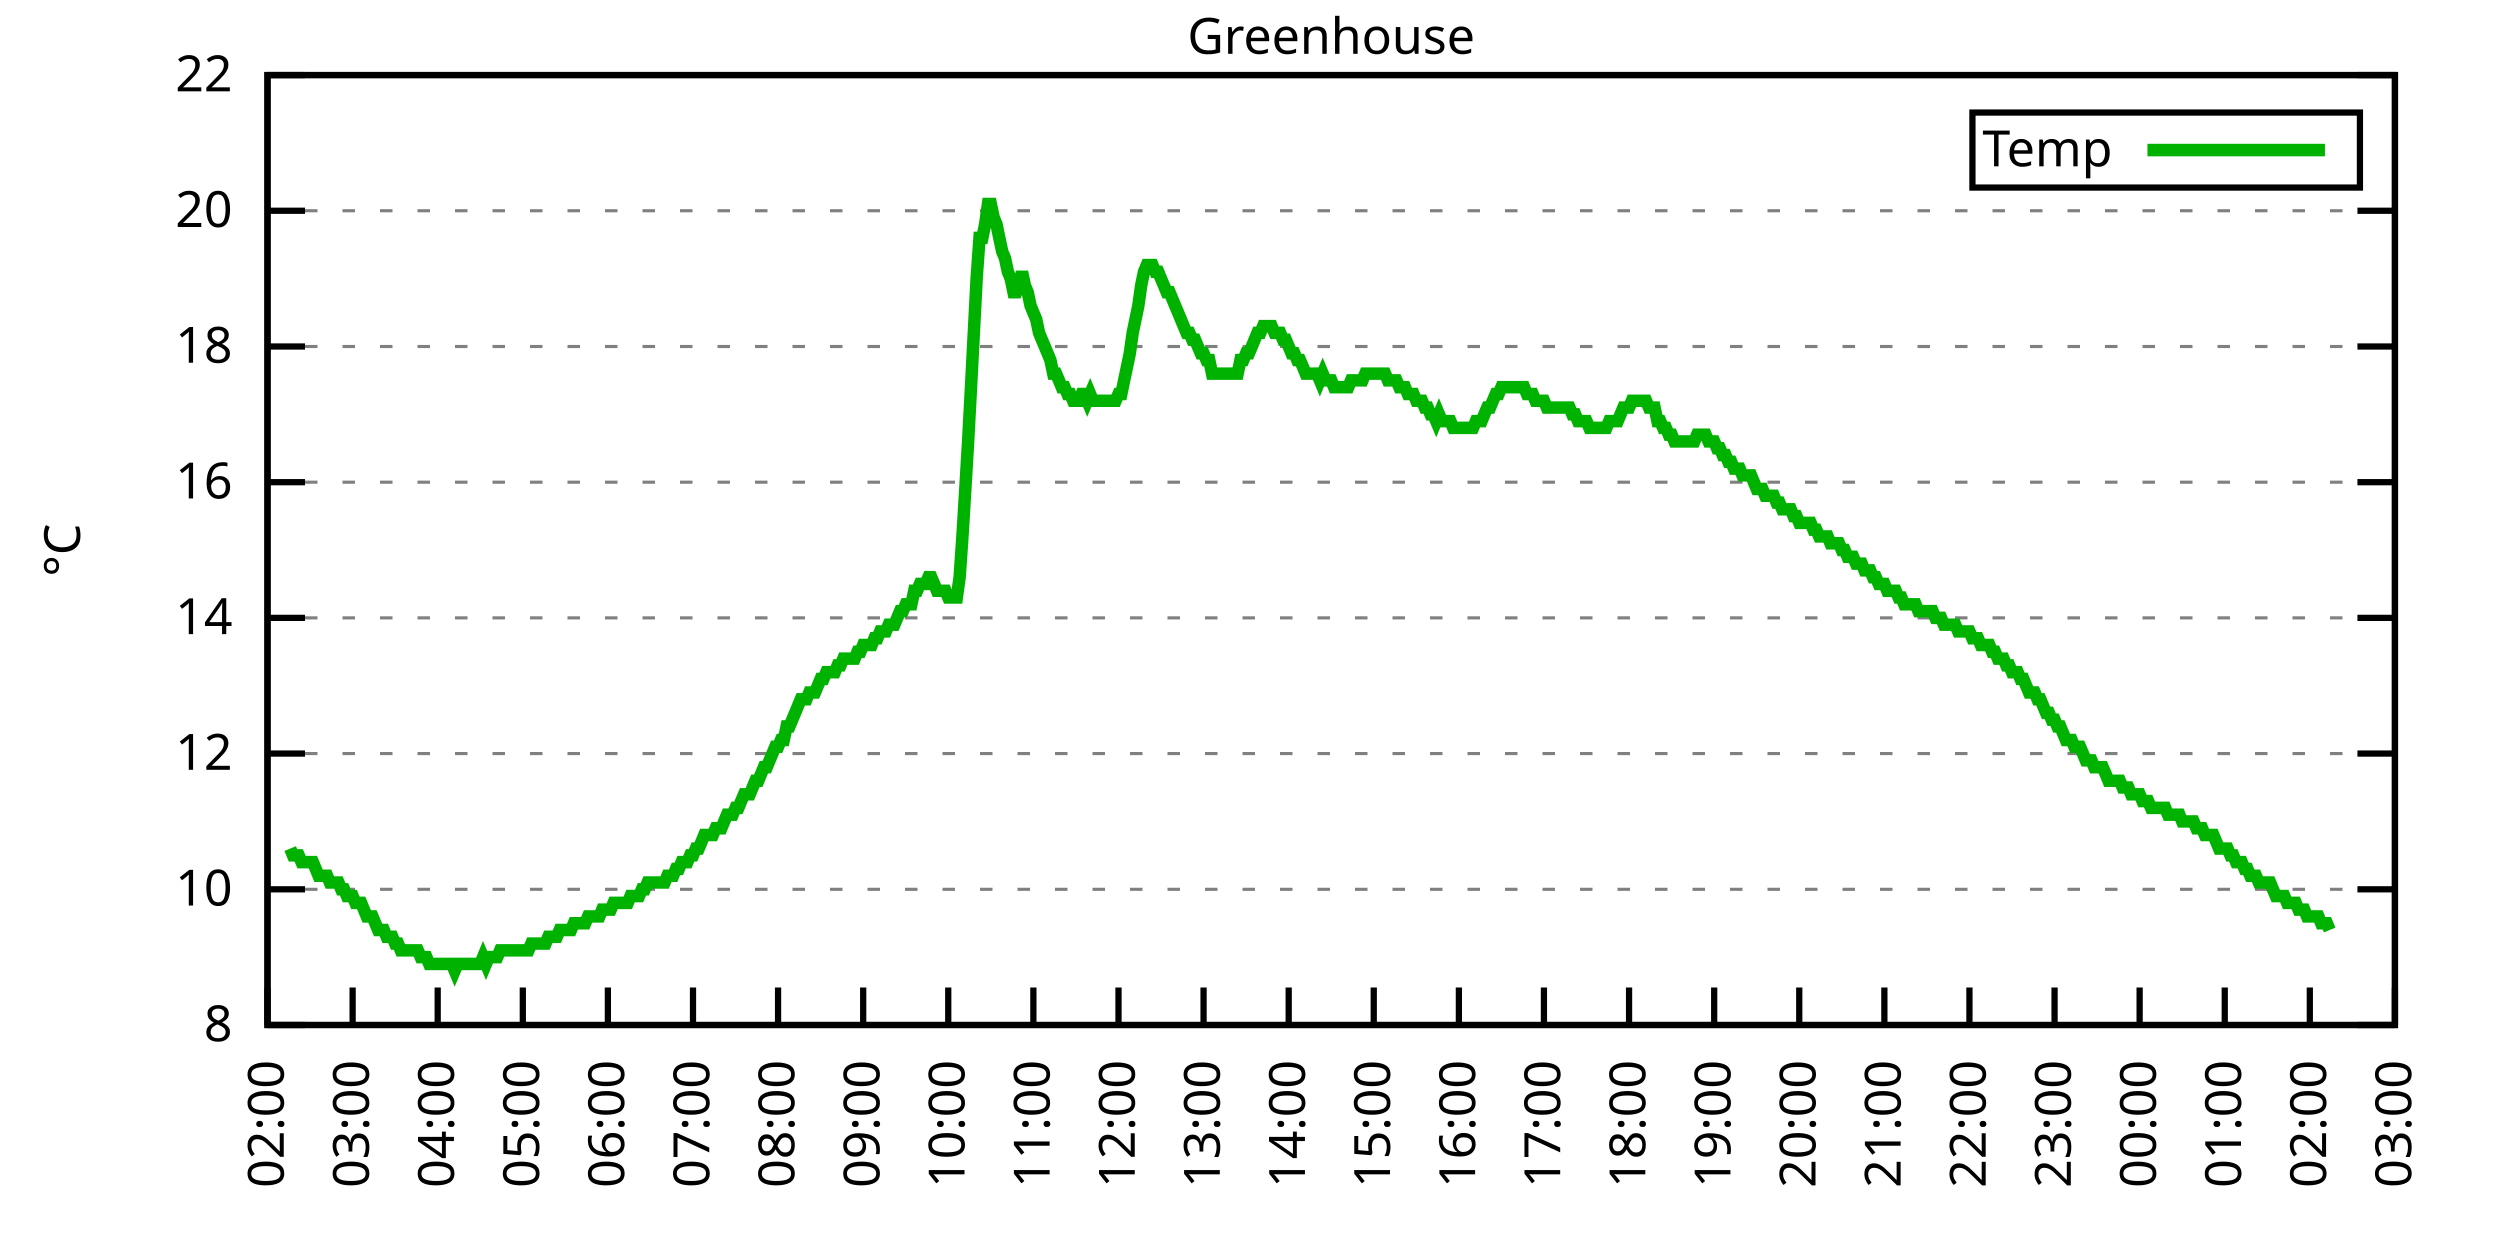
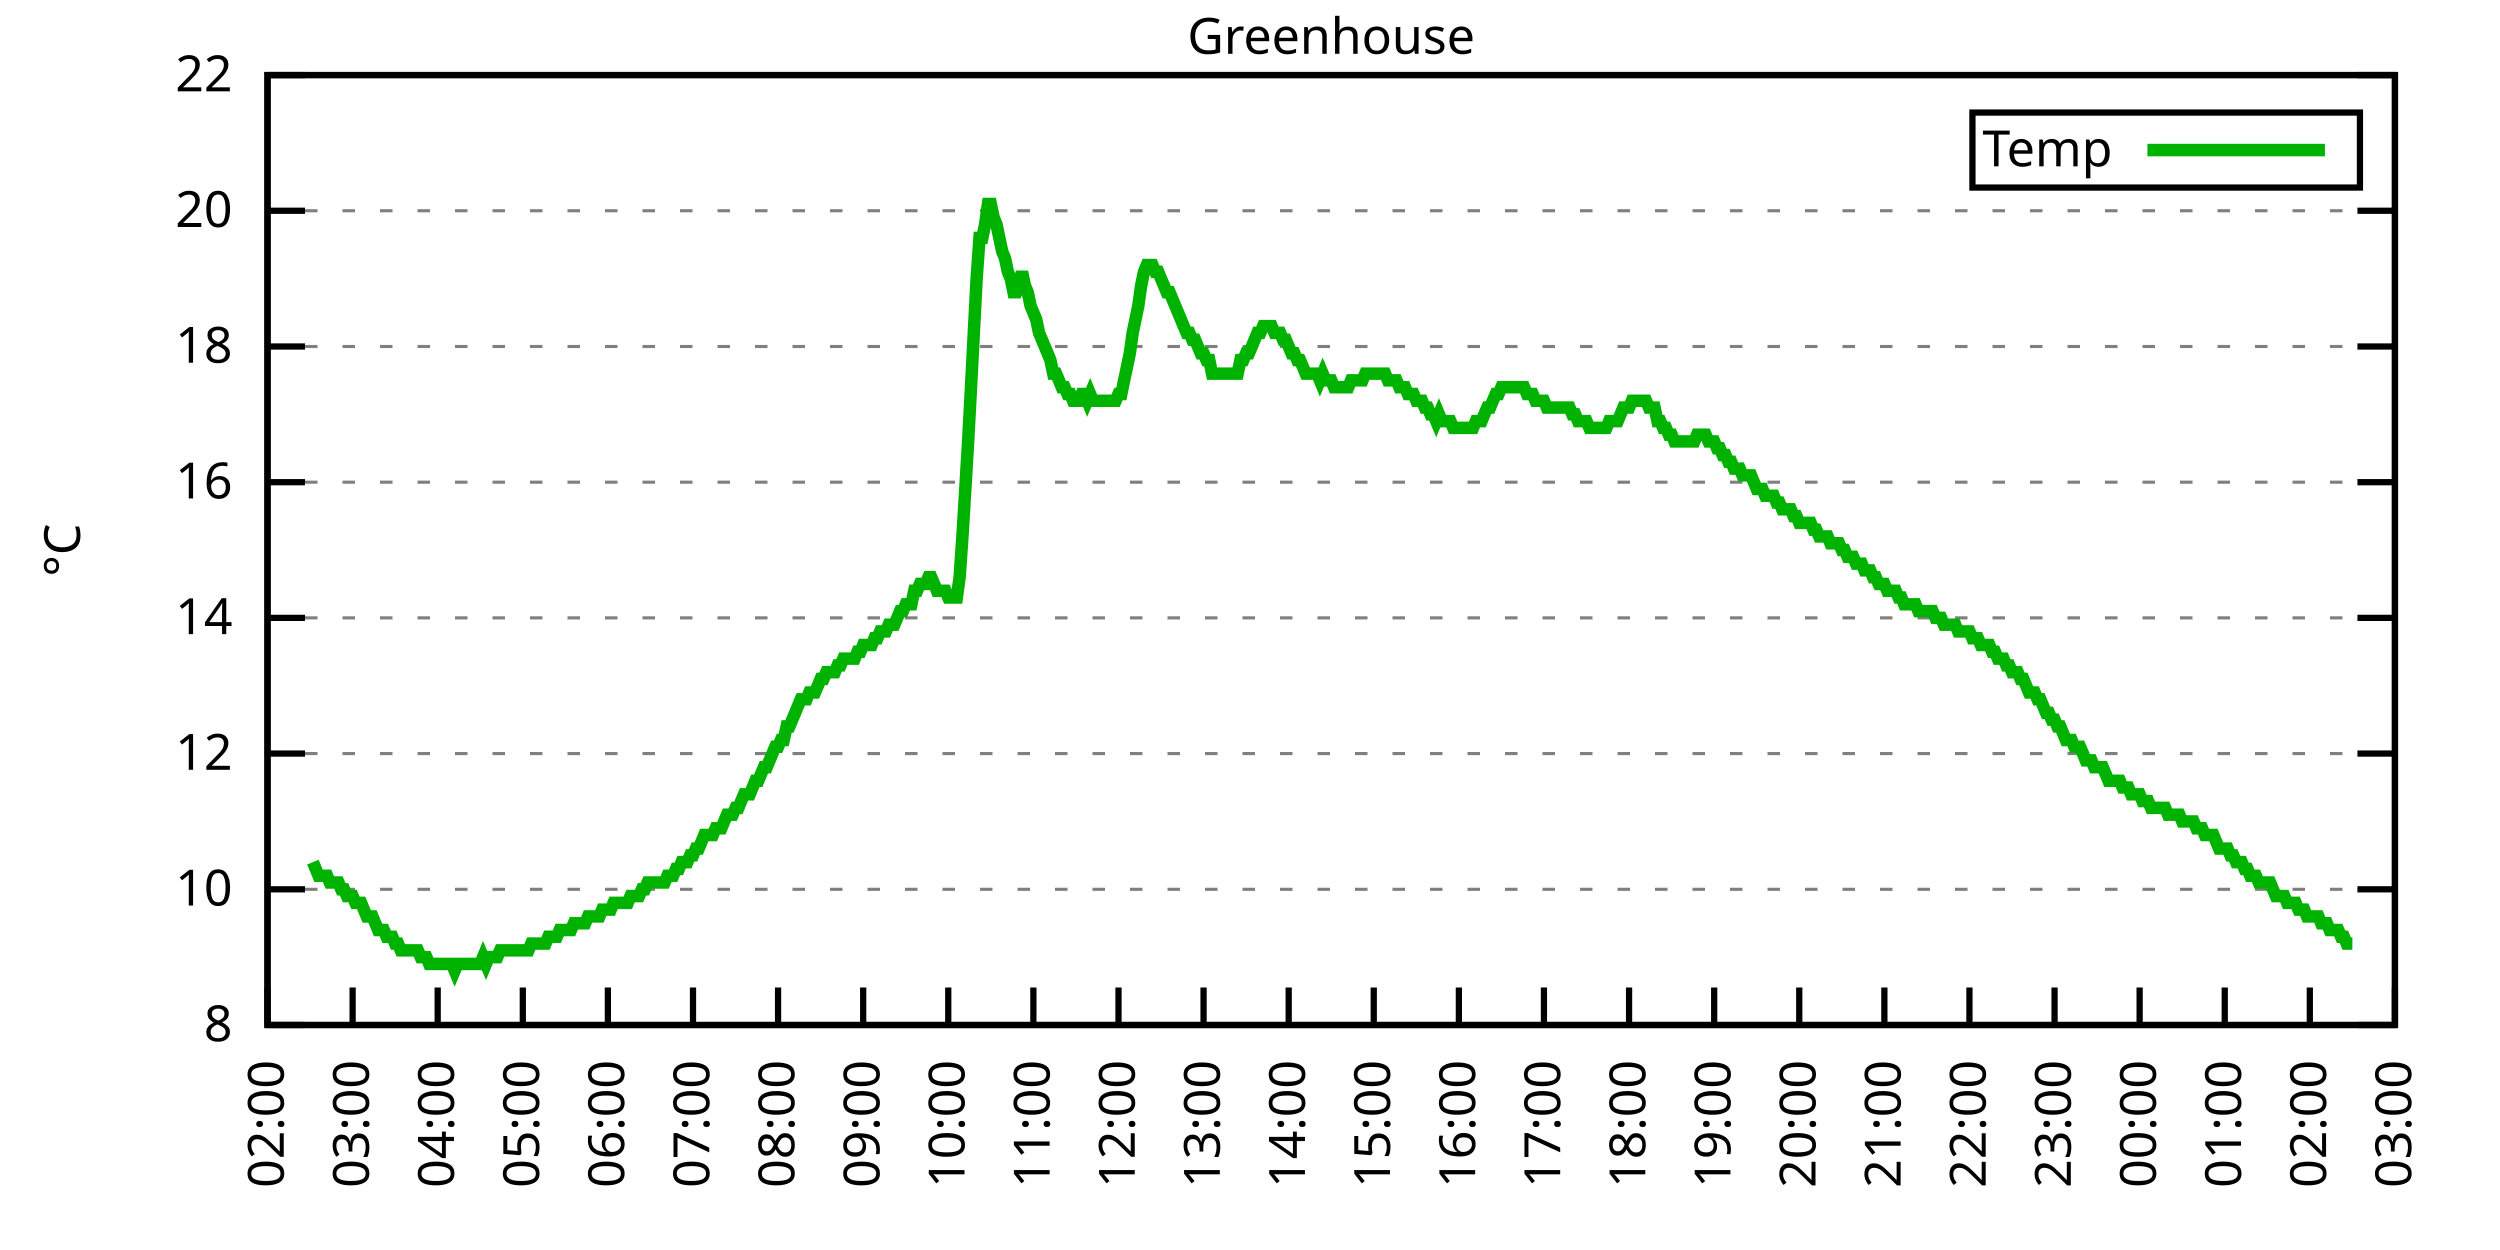
<svg xmlns="http://www.w3.org/2000/svg" xmlns:xlink="http://www.w3.org/1999/xlink" width="400" height="200" viewBox="0 0 400 200">
  <g id="gnuplot_canvas">
    <rect x="0" y="0" width="400" height="200" fill="none" />
    <defs>
      <circle id="gpDot" r="0.5" stroke-width="0.5" stroke="currentColor" />
      <path id="gpPt0" stroke-width="0.333" stroke="currentColor" d="M-1,0 h2 M0,-1 v2" />
      <path id="gpPt1" stroke-width="0.333" stroke="currentColor" d="M-1,-1 L1,1 M1,-1 L-1,1" />
      <path id="gpPt2" stroke-width="0.333" stroke="currentColor" d="M-1,0 L1,0 M0,-1 L0,1 M-1,-1 L1,1 M-1,1 L1,-1" />
      <rect id="gpPt3" stroke-width="0.333" stroke="currentColor" x="-1" y="-1" width="2" height="2" />
      <rect id="gpPt4" stroke-width="0.333" stroke="currentColor" fill="currentColor" x="-1" y="-1" width="2" height="2" />
      <circle id="gpPt5" stroke-width="0.333" stroke="currentColor" cx="0" cy="0" r="1" />
      <use xlink:href="#gpPt5" id="gpPt6" fill="currentColor" stroke="none" />
      <path id="gpPt7" stroke-width="0.333" stroke="currentColor" d="M0,-1.33 L-1.33,0.67 L1.33,0.67 z" />
      <use xlink:href="#gpPt7" id="gpPt8" fill="currentColor" stroke="none" />
      <use xlink:href="#gpPt7" id="gpPt9" stroke="currentColor" transform="rotate(180)" />
      <use xlink:href="#gpPt9" id="gpPt10" fill="currentColor" stroke="none" />
      <use xlink:href="#gpPt3" id="gpPt11" stroke="currentColor" transform="rotate(45)" />
      <use xlink:href="#gpPt11" id="gpPt12" fill="currentColor" stroke="none" />
      <path id="gpPt13" stroke-width="0.333" stroke="currentColor" d="M0,1.330 L1.265,0.411 L0.782,-1.067 L-0.782,-1.076 L-1.265,0.411 z" />
      <use xlink:href="#gpPt13" id="gpPt14" fill="currentColor" stroke="none" />
      <filter id="textbox" filterUnits="objectBoundingBox" x="0" y="0" height="1" width="1">
        <feFlood flood-color="white" flood-opacity="1" result="bgnd" />
        <feComposite in="SourceGraphic" in2="bgnd" operator="atop" />
      </filter>
      <filter id="greybox" filterUnits="objectBoundingBox" x="0" y="0" height="1" width="1">
        <feFlood flood-color="lightgrey" flood-opacity="1" result="grey" />
        <feComposite in="SourceGraphic" in2="grey" operator="atop" />
      </filter>
    </defs>
    <g fill="none" color="white" stroke="currentColor" stroke-width="1.00" stroke-linecap="butt" stroke-linejoin="miter">
</g>
    <g fill="none" color="black" stroke="currentColor" stroke-width="1.00" stroke-linecap="butt" stroke-linejoin="miter">
      <g stroke="none" shape-rendering="crispEdges">
        <polygon fill="rgb(255, 255, 255)" points="42.80,164.00 383.18,164.00 383.18,12.02 42.80,12.02 " />
      </g>
    </g>
    <g fill="none" color="black" stroke="currentColor" stroke-width="1.00" stroke-linecap="butt" stroke-linejoin="miter">
</g>
    <g fill="none" color="black" stroke="black" stroke-width="0.50" stroke-linecap="butt" stroke-linejoin="miter">
</g>
    <g fill="none" color="gray" stroke="currentColor" stroke-width="0.50" stroke-linecap="butt" stroke-linejoin="miter">
      <path stroke="gray" stroke-dasharray="2,4" class="gridline" d="M42.80,164.00 L383.19,164.00  " />
    </g>
    <g fill="none" color="gray" stroke="gray" stroke-width="1.00" stroke-linecap="butt" stroke-linejoin="miter">
</g>
    <g fill="none" color="black" stroke="currentColor" stroke-width="1.00" stroke-linecap="butt" stroke-linejoin="miter">
      <path stroke="black" d="M42.80,164.00 L48.80,164.00 M383.19,164.00 L377.19,164.00  " />
      <g transform="translate(37.20,166.60)" stroke="none" fill="black" font-family="Sans" font-size="8.00" text-anchor="end">
        <text>
          <tspan font-family="Sans"> 8</tspan>
        </text>
      </g>
    </g>
    <g fill="none" color="black" stroke="currentColor" stroke-width="1.00" stroke-linecap="butt" stroke-linejoin="miter">
</g>
    <g fill="none" color="black" stroke="black" stroke-width="0.50" stroke-linecap="butt" stroke-linejoin="miter">
</g>
    <g fill="none" color="gray" stroke="currentColor" stroke-width="0.50" stroke-linecap="butt" stroke-linejoin="miter">
      <path stroke="gray" stroke-dasharray="2,4" class="gridline" d="M42.80,142.29 L383.19,142.29  " />
    </g>
    <g fill="none" color="gray" stroke="gray" stroke-width="1.00" stroke-linecap="butt" stroke-linejoin="miter">
</g>
    <g fill="none" color="black" stroke="currentColor" stroke-width="1.00" stroke-linecap="butt" stroke-linejoin="miter">
      <path stroke="black" d="M42.80,142.29 L48.80,142.29 M383.19,142.29 L377.19,142.29  " />
      <g transform="translate(37.20,144.89)" stroke="none" fill="black" font-family="Sans" font-size="8.00" text-anchor="end">
        <text>
          <tspan font-family="Sans"> 10</tspan>
        </text>
      </g>
    </g>
    <g fill="none" color="black" stroke="currentColor" stroke-width="1.00" stroke-linecap="butt" stroke-linejoin="miter">
</g>
    <g fill="none" color="black" stroke="black" stroke-width="0.50" stroke-linecap="butt" stroke-linejoin="miter">
</g>
    <g fill="none" color="gray" stroke="currentColor" stroke-width="0.50" stroke-linecap="butt" stroke-linejoin="miter">
      <path stroke="gray" stroke-dasharray="2,4" class="gridline" d="M42.80,120.57 L383.19,120.57  " />
    </g>
    <g fill="none" color="gray" stroke="gray" stroke-width="1.00" stroke-linecap="butt" stroke-linejoin="miter">
</g>
    <g fill="none" color="black" stroke="currentColor" stroke-width="1.00" stroke-linecap="butt" stroke-linejoin="miter">
      <path stroke="black" d="M42.80,120.57 L48.80,120.57 M383.19,120.57 L377.19,120.57  " />
      <g transform="translate(37.20,123.17)" stroke="none" fill="black" font-family="Sans" font-size="8.00" text-anchor="end">
        <text>
          <tspan font-family="Sans"> 12</tspan>
        </text>
      </g>
    </g>
    <g fill="none" color="black" stroke="currentColor" stroke-width="1.00" stroke-linecap="butt" stroke-linejoin="miter">
</g>
    <g fill="none" color="black" stroke="black" stroke-width="0.50" stroke-linecap="butt" stroke-linejoin="miter">
</g>
    <g fill="none" color="gray" stroke="currentColor" stroke-width="0.50" stroke-linecap="butt" stroke-linejoin="miter">
      <path stroke="gray" stroke-dasharray="2,4" class="gridline" d="M42.80,98.86 L383.19,98.86  " />
    </g>
    <g fill="none" color="gray" stroke="gray" stroke-width="1.00" stroke-linecap="butt" stroke-linejoin="miter">
</g>
    <g fill="none" color="black" stroke="currentColor" stroke-width="1.00" stroke-linecap="butt" stroke-linejoin="miter">
      <path stroke="black" d="M42.80,98.86 L48.80,98.86 M383.19,98.86 L377.19,98.86  " />
      <g transform="translate(37.20,101.46)" stroke="none" fill="black" font-family="Sans" font-size="8.00" text-anchor="end">
        <text>
          <tspan font-family="Sans"> 14</tspan>
        </text>
      </g>
    </g>
    <g fill="none" color="black" stroke="currentColor" stroke-width="1.00" stroke-linecap="butt" stroke-linejoin="miter">
</g>
    <g fill="none" color="black" stroke="black" stroke-width="0.50" stroke-linecap="butt" stroke-linejoin="miter">
</g>
    <g fill="none" color="gray" stroke="currentColor" stroke-width="0.50" stroke-linecap="butt" stroke-linejoin="miter">
      <path stroke="gray" stroke-dasharray="2,4" class="gridline" d="M42.80,77.15 L383.19,77.15  " />
    </g>
    <g fill="none" color="gray" stroke="gray" stroke-width="1.00" stroke-linecap="butt" stroke-linejoin="miter">
</g>
    <g fill="none" color="black" stroke="currentColor" stroke-width="1.00" stroke-linecap="butt" stroke-linejoin="miter">
      <path stroke="black" d="M42.80,77.15 L48.80,77.15 M383.19,77.15 L377.19,77.15  " />
      <g transform="translate(37.20,79.75)" stroke="none" fill="black" font-family="Sans" font-size="8.00" text-anchor="end">
        <text>
          <tspan font-family="Sans"> 16</tspan>
        </text>
      </g>
    </g>
    <g fill="none" color="black" stroke="currentColor" stroke-width="1.00" stroke-linecap="butt" stroke-linejoin="miter">
</g>
    <g fill="none" color="black" stroke="black" stroke-width="0.50" stroke-linecap="butt" stroke-linejoin="miter">
</g>
    <g fill="none" color="gray" stroke="currentColor" stroke-width="0.50" stroke-linecap="butt" stroke-linejoin="miter">
      <path stroke="gray" stroke-dasharray="2,4" class="gridline" d="M42.80,55.44 L383.19,55.44  " />
    </g>
    <g fill="none" color="gray" stroke="gray" stroke-width="1.00" stroke-linecap="butt" stroke-linejoin="miter">
</g>
    <g fill="none" color="black" stroke="currentColor" stroke-width="1.00" stroke-linecap="butt" stroke-linejoin="miter">
      <path stroke="black" d="M42.80,55.44 L48.80,55.44 M383.19,55.44 L377.19,55.44  " />
      <g transform="translate(37.20,58.04)" stroke="none" fill="black" font-family="Sans" font-size="8.00" text-anchor="end">
        <text>
          <tspan font-family="Sans"> 18</tspan>
        </text>
      </g>
    </g>
    <g fill="none" color="black" stroke="currentColor" stroke-width="1.00" stroke-linecap="butt" stroke-linejoin="miter">
</g>
    <g fill="none" color="black" stroke="black" stroke-width="0.50" stroke-linecap="butt" stroke-linejoin="miter">
</g>
    <g fill="none" color="gray" stroke="currentColor" stroke-width="0.50" stroke-linecap="butt" stroke-linejoin="miter">
      <path stroke="gray" stroke-dasharray="2,4" class="gridline" d="M42.80,33.72 L383.19,33.72  " />
    </g>
    <g fill="none" color="gray" stroke="gray" stroke-width="1.00" stroke-linecap="butt" stroke-linejoin="miter">
</g>
    <g fill="none" color="black" stroke="currentColor" stroke-width="1.00" stroke-linecap="butt" stroke-linejoin="miter">
      <path stroke="black" d="M42.80,33.72 L48.80,33.72 M383.19,33.72 L377.19,33.72  " />
      <g transform="translate(37.20,36.32)" stroke="none" fill="black" font-family="Sans" font-size="8.00" text-anchor="end">
        <text>
          <tspan font-family="Sans"> 20</tspan>
        </text>
      </g>
    </g>
    <g fill="none" color="black" stroke="currentColor" stroke-width="1.00" stroke-linecap="butt" stroke-linejoin="miter">
</g>
    <g fill="none" color="black" stroke="black" stroke-width="0.50" stroke-linecap="butt" stroke-linejoin="miter">
</g>
    <g fill="none" color="gray" stroke="currentColor" stroke-width="0.50" stroke-linecap="butt" stroke-linejoin="miter">
      <path stroke="gray" stroke-dasharray="2,4" class="gridline" d="M42.80,12.01 L383.19,12.01  " />
    </g>
    <g fill="none" color="gray" stroke="gray" stroke-width="1.00" stroke-linecap="butt" stroke-linejoin="miter">
</g>
    <g fill="none" color="black" stroke="currentColor" stroke-width="1.00" stroke-linecap="butt" stroke-linejoin="miter">
      <path stroke="black" d="M42.80,12.01 L48.80,12.01 M383.19,12.01 L377.19,12.01  " />
      <g transform="translate(37.20,14.61)" stroke="none" fill="black" font-family="Sans" font-size="8.00" text-anchor="end">
        <text>
          <tspan font-family="Sans"> 22</tspan>
        </text>
      </g>
    </g>
    <g fill="none" color="black" stroke="currentColor" stroke-width="1.00" stroke-linecap="butt" stroke-linejoin="miter">
      <path stroke="black" d="M42.80,164.00 L42.80,158.00  " />
      <g transform="translate(45.40,169.60) rotate(270.00)" stroke="none" fill="black" font-family="Sans" font-size="8.00" text-anchor="end">
        <text>
          <tspan font-family="Sans">02:00</tspan>
        </text>
      </g>
    </g>
    <g fill="none" color="black" stroke="currentColor" stroke-width="1.00" stroke-linecap="butt" stroke-linejoin="miter">
      <path stroke="black" d="M56.42,164.00 L56.42,158.00  " />
      <g transform="translate(59.02,169.60) rotate(270.00)" stroke="none" fill="black" font-family="Sans" font-size="8.00" text-anchor="end">
        <text>
          <tspan font-family="Sans">03:00</tspan>
        </text>
      </g>
    </g>
    <g fill="none" color="black" stroke="currentColor" stroke-width="1.00" stroke-linecap="butt" stroke-linejoin="miter">
      <path stroke="black" d="M70.03,164.00 L70.03,158.00  " />
      <g transform="translate(72.63,169.60) rotate(270.00)" stroke="none" fill="black" font-family="Sans" font-size="8.00" text-anchor="end">
        <text>
          <tspan font-family="Sans">04:00</tspan>
        </text>
      </g>
    </g>
    <g fill="none" color="black" stroke="currentColor" stroke-width="1.00" stroke-linecap="butt" stroke-linejoin="miter">
      <path stroke="black" d="M83.65,164.00 L83.65,158.00  " />
      <g transform="translate(86.25,169.60) rotate(270.00)" stroke="none" fill="black" font-family="Sans" font-size="8.00" text-anchor="end">
        <text>
          <tspan font-family="Sans">05:00</tspan>
        </text>
      </g>
    </g>
    <g fill="none" color="black" stroke="currentColor" stroke-width="1.00" stroke-linecap="butt" stroke-linejoin="miter">
      <path stroke="black" d="M97.26,164.00 L97.26,158.00  " />
      <g transform="translate(99.86,169.60) rotate(270.00)" stroke="none" fill="black" font-family="Sans" font-size="8.00" text-anchor="end">
        <text>
          <tspan font-family="Sans">06:00</tspan>
        </text>
      </g>
    </g>
    <g fill="none" color="black" stroke="currentColor" stroke-width="1.00" stroke-linecap="butt" stroke-linejoin="miter">
      <path stroke="black" d="M110.88,164.00 L110.88,158.00  " />
      <g transform="translate(113.48,169.60) rotate(270.00)" stroke="none" fill="black" font-family="Sans" font-size="8.00" text-anchor="end">
        <text>
          <tspan font-family="Sans">07:00</tspan>
        </text>
      </g>
    </g>
    <g fill="none" color="black" stroke="currentColor" stroke-width="1.00" stroke-linecap="butt" stroke-linejoin="miter">
      <path stroke="black" d="M124.49,164.00 L124.49,158.00  " />
      <g transform="translate(127.09,169.60) rotate(270.00)" stroke="none" fill="black" font-family="Sans" font-size="8.00" text-anchor="end">
        <text>
          <tspan font-family="Sans">08:00</tspan>
        </text>
      </g>
    </g>
    <g fill="none" color="black" stroke="currentColor" stroke-width="1.00" stroke-linecap="butt" stroke-linejoin="miter">
      <path stroke="black" d="M138.11,164.00 L138.11,158.00  " />
      <g transform="translate(140.71,169.60) rotate(270.00)" stroke="none" fill="black" font-family="Sans" font-size="8.00" text-anchor="end">
        <text>
          <tspan font-family="Sans">09:00</tspan>
        </text>
      </g>
    </g>
    <g fill="none" color="black" stroke="currentColor" stroke-width="1.00" stroke-linecap="butt" stroke-linejoin="miter">
      <path stroke="black" d="M151.72,164.00 L151.72,158.00  " />
      <g transform="translate(154.32,169.60) rotate(270.00)" stroke="none" fill="black" font-family="Sans" font-size="8.00" text-anchor="end">
        <text>
          <tspan font-family="Sans">10:00</tspan>
        </text>
      </g>
    </g>
    <g fill="none" color="black" stroke="currentColor" stroke-width="1.00" stroke-linecap="butt" stroke-linejoin="miter">
      <path stroke="black" d="M165.34,164.00 L165.34,158.00  " />
      <g transform="translate(167.94,169.60) rotate(270.00)" stroke="none" fill="black" font-family="Sans" font-size="8.00" text-anchor="end">
        <text>
          <tspan font-family="Sans">11:00</tspan>
        </text>
      </g>
    </g>
    <g fill="none" color="black" stroke="currentColor" stroke-width="1.00" stroke-linecap="butt" stroke-linejoin="miter">
      <path stroke="black" d="M178.96,164.00 L178.96,158.00  " />
      <g transform="translate(181.56,169.60) rotate(270.00)" stroke="none" fill="black" font-family="Sans" font-size="8.00" text-anchor="end">
        <text>
          <tspan font-family="Sans">12:00</tspan>
        </text>
      </g>
    </g>
    <g fill="none" color="black" stroke="currentColor" stroke-width="1.00" stroke-linecap="butt" stroke-linejoin="miter">
      <path stroke="black" d="M192.57,164.00 L192.57,158.00  " />
      <g transform="translate(195.17,169.60) rotate(270.00)" stroke="none" fill="black" font-family="Sans" font-size="8.00" text-anchor="end">
        <text>
          <tspan font-family="Sans">13:00</tspan>
        </text>
      </g>
    </g>
    <g fill="none" color="black" stroke="currentColor" stroke-width="1.00" stroke-linecap="butt" stroke-linejoin="miter">
      <path stroke="black" d="M206.19,164.00 L206.19,158.00  " />
      <g transform="translate(208.79,169.60) rotate(270.00)" stroke="none" fill="black" font-family="Sans" font-size="8.00" text-anchor="end">
        <text>
          <tspan font-family="Sans">14:00</tspan>
        </text>
      </g>
    </g>
    <g fill="none" color="black" stroke="currentColor" stroke-width="1.00" stroke-linecap="butt" stroke-linejoin="miter">
      <path stroke="black" d="M219.80,164.00 L219.80,158.00  " />
      <g transform="translate(222.40,169.60) rotate(270.00)" stroke="none" fill="black" font-family="Sans" font-size="8.00" text-anchor="end">
        <text>
          <tspan font-family="Sans">15:00</tspan>
        </text>
      </g>
    </g>
    <g fill="none" color="black" stroke="currentColor" stroke-width="1.00" stroke-linecap="butt" stroke-linejoin="miter">
      <path stroke="black" d="M233.42,164.00 L233.42,158.00  " />
      <g transform="translate(236.02,169.60) rotate(270.00)" stroke="none" fill="black" font-family="Sans" font-size="8.00" text-anchor="end">
        <text>
          <tspan font-family="Sans">16:00</tspan>
        </text>
      </g>
    </g>
    <g fill="none" color="black" stroke="currentColor" stroke-width="1.00" stroke-linecap="butt" stroke-linejoin="miter">
      <path stroke="black" d="M247.03,164.00 L247.03,158.00  " />
      <g transform="translate(249.63,169.60) rotate(270.00)" stroke="none" fill="black" font-family="Sans" font-size="8.00" text-anchor="end">
        <text>
          <tspan font-family="Sans">17:00</tspan>
        </text>
      </g>
    </g>
    <g fill="none" color="black" stroke="currentColor" stroke-width="1.00" stroke-linecap="butt" stroke-linejoin="miter">
      <path stroke="black" d="M260.65,164.00 L260.65,158.00  " />
      <g transform="translate(263.25,169.60) rotate(270.00)" stroke="none" fill="black" font-family="Sans" font-size="8.00" text-anchor="end">
        <text>
          <tspan font-family="Sans">18:00</tspan>
        </text>
      </g>
    </g>
    <g fill="none" color="black" stroke="currentColor" stroke-width="1.00" stroke-linecap="butt" stroke-linejoin="miter">
      <path stroke="black" d="M274.27,164.00 L274.27,158.00  " />
      <g transform="translate(276.87,169.60) rotate(270.00)" stroke="none" fill="black" font-family="Sans" font-size="8.00" text-anchor="end">
        <text>
          <tspan font-family="Sans">19:00</tspan>
        </text>
      </g>
    </g>
    <g fill="none" color="black" stroke="currentColor" stroke-width="1.00" stroke-linecap="butt" stroke-linejoin="miter">
      <path stroke="black" d="M287.88,164.00 L287.88,158.00  " />
      <g transform="translate(290.48,169.60) rotate(270.00)" stroke="none" fill="black" font-family="Sans" font-size="8.00" text-anchor="end">
        <text>
          <tspan font-family="Sans">20:00</tspan>
        </text>
      </g>
    </g>
    <g fill="none" color="black" stroke="currentColor" stroke-width="1.00" stroke-linecap="butt" stroke-linejoin="miter">
      <path stroke="black" d="M301.50,164.00 L301.50,158.00  " />
      <g transform="translate(304.10,169.60) rotate(270.00)" stroke="none" fill="black" font-family="Sans" font-size="8.00" text-anchor="end">
        <text>
          <tspan font-family="Sans">21:00</tspan>
        </text>
      </g>
    </g>
    <g fill="none" color="black" stroke="currentColor" stroke-width="1.00" stroke-linecap="butt" stroke-linejoin="miter">
      <path stroke="black" d="M315.11,164.00 L315.11,158.00  " />
      <g transform="translate(317.71,169.60) rotate(270.00)" stroke="none" fill="black" font-family="Sans" font-size="8.00" text-anchor="end">
        <text>
          <tspan font-family="Sans">22:00</tspan>
        </text>
      </g>
    </g>
    <g fill="none" color="black" stroke="currentColor" stroke-width="1.00" stroke-linecap="butt" stroke-linejoin="miter">
      <path stroke="black" d="M328.73,164.00 L328.73,158.00  " />
      <g transform="translate(331.33,169.60) rotate(270.00)" stroke="none" fill="black" font-family="Sans" font-size="8.00" text-anchor="end">
        <text>
          <tspan font-family="Sans">23:00</tspan>
        </text>
      </g>
    </g>
    <g fill="none" color="black" stroke="currentColor" stroke-width="1.00" stroke-linecap="butt" stroke-linejoin="miter">
      <path stroke="black" d="M342.34,164.00 L342.34,158.00  " />
      <g transform="translate(344.94,169.60) rotate(270.00)" stroke="none" fill="black" font-family="Sans" font-size="8.00" text-anchor="end">
        <text>
          <tspan font-family="Sans">00:00</tspan>
        </text>
      </g>
    </g>
    <g fill="none" color="black" stroke="currentColor" stroke-width="1.00" stroke-linecap="butt" stroke-linejoin="miter">
      <path stroke="black" d="M355.96,164.00 L355.96,158.00  " />
      <g transform="translate(358.56,169.60) rotate(270.00)" stroke="none" fill="black" font-family="Sans" font-size="8.00" text-anchor="end">
        <text>
          <tspan font-family="Sans">01:00</tspan>
        </text>
      </g>
    </g>
    <g fill="none" color="black" stroke="currentColor" stroke-width="1.00" stroke-linecap="butt" stroke-linejoin="miter">
      <path stroke="black" d="M369.57,164.00 L369.57,158.00  " />
      <g transform="translate(372.17,169.60) rotate(270.00)" stroke="none" fill="black" font-family="Sans" font-size="8.00" text-anchor="end">
        <text>
          <tspan font-family="Sans">02:00</tspan>
        </text>
      </g>
    </g>
    <g fill="none" color="black" stroke="currentColor" stroke-width="1.00" stroke-linecap="butt" stroke-linejoin="miter">
      <path stroke="black" d="M383.19,164.00 L383.19,158.00  " />
      <g transform="translate(385.79,169.60) rotate(270.00)" stroke="none" fill="black" font-family="Sans" font-size="8.00" text-anchor="end">
        <text>
          <tspan font-family="Sans">03:00</tspan>
        </text>
      </g>
    </g>
    <g fill="none" color="black" stroke="currentColor" stroke-width="1.00" stroke-linecap="butt" stroke-linejoin="miter">
</g>
    <g fill="none" color="black" stroke="currentColor" stroke-width="1.00" stroke-linecap="butt" stroke-linejoin="miter">
      <path stroke="black" d="M42.80,12.01 L42.80,164.00 L383.19,164.00 L383.19,12.01 L42.80,12.01 Z  " />
    </g>
    <g fill="none" color="black" stroke="currentColor" stroke-width="1.00" stroke-linecap="butt" stroke-linejoin="miter">
</g>
    <g fill="none" color="black" stroke="currentColor" stroke-width="1.00" stroke-linecap="butt" stroke-linejoin="miter">
      <path stroke="black" d="M315.59,30.01 L315.59,18.01 L377.59,18.01 L377.59,30.01 L315.59,30.01 Z  " />
    </g>
    <g id="Greenhouse_plot_1">
      <g fill="none" color="white" stroke="black" stroke-width="2.00" stroke-linecap="butt" stroke-linejoin="miter">
</g>
      <g fill="none" color="black" stroke="currentColor" stroke-width="2.00" stroke-linecap="butt" stroke-linejoin="miter">
        <g transform="translate(337.99,26.61)" stroke="none" fill="black" font-family="Sans" font-size="8.00" text-anchor="end">
          <text>
            <tspan font-family="Sans">Temp</tspan>
          </text>
        </g>
      </g>
      <g fill="none" color="black" stroke="currentColor" stroke-width="2.00" stroke-linecap="butt" stroke-linejoin="miter">
-         <path stroke="rgb(  0, 178,   0)" d="M343.59,24.01 L371.99,24.01 M46.43,135.77 L46.88,136.86 L47.34,136.86 L47.79,136.86 L48.25,137.94 L48.70,137.94   L49.15,137.94 L49.61,137.94 L50.06,137.94 L50.52,139.03 L50.97,140.12 L51.42,140.12 L51.88,140.12 L52.33,140.12   L52.78,141.20 L53.24,141.20 L53.69,141.20 L54.15,141.20 L54.60,142.29 L55.05,142.29 L55.51,143.37 L55.96,143.37   L56.42,143.37 L56.87,144.46 L57.32,144.46 L57.78,144.46 L58.23,145.54 L58.68,146.63 L59.14,146.63 L59.59,146.63   L60.05,147.72 L60.50,148.80 L60.95,148.80 L61.41,148.80 L61.86,149.89 L62.32,149.89 L62.77,149.89 L63.22,150.97   L63.68,150.97 L64.13,152.06 L64.58,152.06 L65.04,152.06 L65.49,152.06 L65.95,152.06 L66.40,152.06 L66.85,152.06   L67.31,153.14 L67.76,153.14 L68.22,153.14 L68.67,154.23 L69.12,154.23 L69.58,154.23 L70.03,154.23 L70.49,154.23   L70.94,154.23 L71.39,154.23 L71.85,154.23 L72.30,154.23 L72.75,155.31 L73.21,154.23 L73.66,154.23 L74.12,154.23   L74.57,154.23 L75.02,154.23 L75.48,154.23 L75.93,154.23 L76.39,154.23 L76.84,154.23 L77.29,153.14 L77.75,154.23   L78.20,153.14 L78.65,153.14 L79.11,153.14 L79.56,153.14 L80.02,152.06 L80.47,152.06 L80.92,152.06 L81.38,152.06   L81.83,152.06 L82.29,152.06 L82.74,152.06 L83.19,152.06 L83.65,152.06 L84.10,152.06 L84.55,152.06 L85.01,150.97   L85.46,150.97 L85.92,150.97 L86.37,150.97 L86.82,150.97 L87.28,150.97 L87.73,149.89 L88.19,149.89 L88.64,149.89   L89.09,149.89 L89.55,148.80 L90.00,148.80 L90.45,148.80 L90.91,148.80 L91.36,148.80 L91.82,147.72 L92.27,147.72   L92.72,147.72 L93.18,147.72 L93.63,147.72 L94.09,146.63 L94.54,146.63 L94.99,146.63 L95.45,146.63 L95.90,146.63   L96.35,145.54 L96.81,145.54 L97.26,145.54 L97.72,145.54 L98.17,144.46 L98.62,144.46 L99.08,144.46 L99.53,144.46   L99.99,144.46 L100.44,144.46 L100.89,143.37 L101.35,143.37 L101.80,143.37 L102.25,143.37 L102.71,142.29 L103.16,142.29   L103.62,141.20 L104.07,141.20 L104.52,141.20 L104.98,141.20 L105.43,141.20 L105.89,141.20 L106.34,141.20 L106.79,140.12   L107.25,140.12 L107.70,140.12 L108.15,139.03 L108.61,139.03 L109.06,137.94 L109.52,137.94 L109.97,137.94 L110.42,136.86   L110.88,136.86 L111.33,135.77 L111.79,135.77 L112.24,134.69 L112.69,133.60 L113.15,133.60 L113.60,133.60 L114.05,133.60   L114.51,132.52 L114.96,132.52 L115.42,132.52 L115.87,131.43 L116.32,130.35 L116.78,130.35 L117.23,130.35 L117.69,129.26   L118.14,129.26 L118.59,128.17 L119.05,127.09 L119.50,127.09 L119.96,127.09 L120.41,126.00 L120.86,124.92 L121.32,124.92   L121.77,123.83 L122.22,122.75 L122.68,122.75 L123.13,121.66 L123.59,120.57 L124.04,119.49 L124.49,119.49 L124.95,118.40   L125.40,118.40 L125.86,116.23 L126.31,116.23 L126.76,115.15 L127.22,114.06 L127.67,112.97 L128.12,111.89 L128.58,111.89   L129.03,111.89 L129.49,110.80 L129.94,110.80 L130.39,110.80 L130.85,109.72 L131.30,108.63 L131.76,108.63 L132.21,107.55   L132.66,107.55 L133.12,107.55 L133.57,107.55 L134.02,106.46 L134.48,106.46 L134.93,105.38 L135.39,105.38 L135.84,105.38   L136.29,105.38 L136.75,105.38 L137.20,104.29 L137.66,104.29 L138.11,103.20 L138.56,103.20 L139.02,103.20 L139.47,103.20   L139.92,102.12 L140.38,102.12 L140.83,101.03 L141.29,101.03 L141.74,101.03 L142.19,99.95 L142.65,99.95 L143.10,99.95   L143.56,98.86 L144.01,97.78 L144.46,97.78 L144.92,96.69 L145.37,96.69 L145.82,96.69 L146.28,94.52 L146.73,94.52   L147.19,93.43 L147.64,93.43 L148.09,93.43 L148.55,92.35 L149.00,92.35 L149.46,93.43 L149.91,94.52 L150.36,94.52   L150.82,94.52 L151.27,94.52 L151.72,95.60 L152.18,95.60 L152.63,95.60 L153.09,95.60 L153.54,92.35 L153.99,85.83   L154.45,78.23 L154.90,70.63 L155.36,61.95 L155.81,53.26 L156.26,44.58 L156.72,38.07 L157.17,38.07 L157.62,35.89   L158.08,32.64 L158.53,32.64 L158.99,34.81 L159.44,35.89 L159.89,38.07 L160.35,40.24 L160.80,41.32 L161.26,43.49   L161.71,44.58 L162.16,46.75 L162.62,46.75 L163.07,45.66 L163.52,43.49 L163.98,45.66 L164.43,46.75 L164.89,48.92   L165.34,50.01 L165.79,51.09 L166.25,53.26 L166.70,54.35 L167.16,55.44 L167.61,56.52 L168.06,57.61 L168.52,59.78   L168.97,59.78 L169.43,60.86 L169.88,61.95 L170.33,61.95 L170.79,63.04 L171.24,63.04 L171.69,64.12 L172.15,64.12   L172.60,64.12 L173.06,63.04 L173.51,63.04 L173.96,64.12 L174.42,63.04 L174.87,64.12 L175.33,64.12 L175.78,64.12   L176.23,64.12 L176.69,64.12 L177.14,64.12 L177.59,64.12 L178.05,64.12 L178.50,64.12 L178.96,63.04 L179.41,63.04   L179.86,60.86 L180.32,58.69 L180.77,56.52 L181.23,53.26 L181.68,51.09 L182.13,48.92 L182.59,45.66 L183.04,43.49   L183.49,42.41 L183.95,42.41 L184.40,42.41 L184.86,43.49 L185.31,43.49 L185.76,44.58 L186.22,45.66 L186.67,46.75   L187.13,46.75 L187.58,47.84 L188.03,48.92 L188.49,50.01 L188.94,51.09 L189.39,52.18 L189.85,53.26 L190.30,53.26   L190.76,54.35 L191.21,54.35 L191.66,55.44 L192.12,56.52 L192.57,56.52 L193.03,57.61 L193.48,57.61 L193.93,59.78   L194.39,59.78 L194.84,59.78 L195.29,59.78 L195.75,59.78 L196.20,59.78 L196.66,59.78 L197.11,59.78 L197.56,59.78   L198.02,59.78 L198.47,57.61 L198.93,57.61 L199.38,56.52 L199.83,56.52 L200.29,55.44 L200.74,54.35 L201.19,53.26   L201.65,53.26 L202.10,52.18 L202.56,52.18 L203.01,52.18 L203.46,52.18 L203.92,53.26 L204.37,53.26 L204.83,53.26   L205.28,54.35 L205.73,54.35 L206.19,55.44 L206.64,56.52 L207.09,56.52 L207.55,57.61 L208.00,57.61 L208.46,58.69   L208.91,59.78 L209.36,59.78 L209.82,59.78 L210.27,59.78 L210.73,59.78 L211.18,60.86 L211.63,59.78 L212.09,60.86   L212.54,60.86 L213.00,60.86 L213.45,61.95 L213.90,61.95 L214.36,61.95 L214.81,61.95 L215.26,61.95 L215.72,61.95   L216.17,60.86 L216.63,60.86 L217.08,60.86 L217.53,60.86 L217.99,60.86 L218.44,59.78 L218.90,59.78 L219.35,59.78   L219.80,59.78 L220.26,59.78 L220.71,59.78 L221.16,59.78 L221.62,59.78 L222.07,60.86 L222.53,60.86 L222.98,60.86   L223.43,60.86 L223.89,61.95 L224.34,61.95 L224.80,61.95 L225.25,63.04 L225.70,63.04 L226.16,63.04 L226.61,64.12   L227.06,64.12 L227.52,64.12 L227.97,65.21 L228.43,65.21 L228.88,66.29 L229.33,66.29 L229.79,67.38 L230.24,66.29   L230.70,67.38 L231.15,67.38 L231.60,67.38 L232.06,67.38 L232.51,68.46 L232.96,68.46 L233.42,68.46 L233.87,68.46   L234.33,68.46 L234.78,68.46 L235.23,68.46 L235.69,68.46 L236.14,67.38 L236.60,67.38 L237.05,67.38 L237.50,66.29   L237.96,65.21 L238.41,65.21 L238.86,64.12 L239.32,63.04 L239.77,63.04 L240.23,61.95 L240.68,61.95 L241.13,61.95   L241.59,61.95 L242.04,61.95 L242.50,61.95 L242.95,61.95 L243.40,61.95 L243.86,61.95 L244.31,63.04 L244.76,63.04   L245.22,63.04 L245.67,64.12 L246.13,64.12 L246.58,64.12 L247.03,64.12 L247.49,65.21 L247.94,65.21 L248.40,65.21   L248.85,65.21 L249.30,65.21 L249.76,65.21 L250.21,65.21 L250.66,65.21 L251.12,65.21 L251.57,66.29 L252.03,66.29   L252.48,67.38 L252.93,67.38 L253.39,67.38 L253.84,67.38 L254.30,68.46 L254.75,68.46 L255.20,68.46 L255.66,68.46   L256.11,68.46 L256.56,68.46 L257.02,68.46 L257.47,67.38 L257.93,67.38 L258.38,67.38 L258.83,67.38 L259.29,66.29   L259.74,65.21 L260.20,65.21 L260.65,65.21 L261.10,64.12 L261.56,64.12 L262.01,64.12 L262.47,64.12 L262.92,64.12   L263.37,64.12 L263.83,65.21 L264.28,65.21 L264.73,65.21 L265.19,67.38 L265.64,67.38 L266.10,68.46 L266.55,68.46   L267.00,69.55 L267.46,69.55 L267.91,70.63 L268.37,70.63 L268.82,70.63 L269.27,70.63 L269.73,70.63 L270.18,70.63   L270.63,70.63 L271.09,70.63 L271.54,69.55 L272.00,69.55 L272.45,69.55 L272.90,69.55 L273.36,70.63 L273.81,70.63   L274.27,70.63 L274.72,71.72 L275.17,71.72 L275.63,72.81 L276.08,72.81 L276.53,73.89 L276.99,73.89 L277.44,74.98   L277.90,74.98 L278.35,74.98 L278.80,76.06 L279.26,76.06 L279.71,76.06 L280.17,76.06 L280.62,77.15 L281.07,78.23   L281.53,78.23 L281.98,78.23 L282.43,79.32 L282.89,79.32 L283.34,79.32 L283.80,79.32 L284.25,80.41 L284.70,80.41   L285.16,81.49 L285.61,81.49 L286.07,81.49 L286.52,81.49 L286.97,82.58 L287.43,82.58 L287.88,83.66 L288.33,83.66   L288.79,83.66 L289.24,83.66 L289.70,83.66 L290.15,84.75 L290.60,84.75 L291.06,85.83 L291.51,85.83 L291.97,85.83   L292.42,85.83 L292.87,86.92 L293.33,86.92 L293.78,86.92 L294.23,86.92 L294.69,88.00 L295.14,88.00 L295.60,89.09   L296.05,89.09 L296.50,89.09 L296.96,90.18 L297.41,90.18 L297.87,90.18 L298.32,91.26 L298.77,91.26 L299.23,91.26   L299.68,92.35 L300.13,92.35 L300.59,93.43 L301.04,93.43 L301.50,93.43 L301.95,94.52 L302.40,94.52 L302.86,94.52   L303.31,94.52 L303.77,95.60 L304.22,95.60 L304.67,96.69 L305.13,96.69 L305.58,96.69 L306.03,96.69 L306.49,96.69   L306.94,97.78 L307.40,97.78 L307.85,97.78 L308.30,97.78 L308.76,97.78 L309.21,97.78 L309.67,98.86 L310.12,98.86   L310.57,98.86 L311.03,99.95 L311.48,99.95 L311.94,99.95 L312.39,99.95 L312.84,99.95 L313.30,101.03 L313.75,101.03   L314.20,101.03 L314.66,101.03 L315.11,101.03 L315.57,102.12 L316.02,102.12 L316.47,102.12 L316.93,103.20 L317.38,103.20   L317.84,103.20 L318.29,103.20 L318.74,104.29 L319.20,104.29 L319.65,105.38 L320.10,105.38 L320.56,105.38 L321.01,106.46   L321.47,106.46 L321.92,107.55 L322.37,107.55 L322.83,107.55 L323.28,108.63 L323.74,108.63 L324.19,109.72 L324.64,110.80   L325.10,110.80 L325.55,110.80 L326.00,111.89 L326.46,111.89 L326.91,112.97 L327.37,114.06 L327.82,114.06 L328.27,115.15   L328.73,115.15 L329.18,116.23 L329.64,116.23 L330.09,117.32 L330.54,118.40 L331.00,118.40 L331.45,118.40 L331.90,119.49   L332.36,119.49 L332.81,119.49 L333.27,120.57 L333.72,121.66 L334.17,121.66 L334.63,121.66 L335.08,122.75 L335.54,122.75   L335.99,122.75 L336.44,122.75 L336.90,123.83 L337.35,124.92 L337.80,124.92 L338.26,124.92 L338.71,124.92 L339.17,124.92   L339.62,126.00 L340.07,126.00 L340.53,126.00 L340.98,127.09 L341.44,127.09 L341.89,127.09 L342.34,127.09 L342.80,128.17   L343.25,128.17 L343.70,128.17 L344.16,129.26 L344.61,129.26 L345.07,129.26 L345.52,129.26 L345.97,129.26 L346.43,129.26   L346.88,130.35 L347.34,130.35 L347.79,130.35 L348.24,130.35 L348.70,130.35 L349.15,131.43 L349.60,131.43 L350.06,131.43   L350.51,131.43 L350.97,131.43 L351.42,132.52 L351.87,132.52 L352.33,132.52 L352.78,133.60 L353.24,133.60 L353.69,133.60   L354.14,133.60 L354.60,134.69 L355.05,135.77 L355.50,135.77 L355.96,135.77 L356.41,135.77 L356.87,136.86 L357.32,136.86   L357.77,137.94 L358.23,137.94 L358.68,137.94 L359.14,139.03 L359.59,139.03 L360.04,140.12 L360.50,140.12 L360.95,140.12   L361.41,141.20 L361.86,141.20 L362.31,141.20 L362.77,141.20 L363.22,141.20 L363.67,142.29 L364.13,143.37 L364.58,143.37   L365.04,143.37 L365.49,143.37 L365.94,144.46 L366.40,144.46 L366.85,144.46 L367.31,144.46 L367.76,145.54 L368.21,145.54   L368.67,145.54 L369.12,146.63 L369.57,146.63 L370.03,146.63 L370.48,146.63 L370.94,146.63 L371.39,147.72 L371.84,147.72   L372.30,147.72 L372.75,148.80  " />
+         <path stroke="rgb(  0, 178,   0)" d="M343.59,24.01 L371.99,24.01 M50.06,137.94 L50.52,139.03 L50.97,140.12 L51.42,140.12 L51.88,140.12 L52.33,140.12   L52.78,141.20 L53.24,141.20 L53.69,141.20 L54.15,141.20 L54.60,142.29 L55.05,142.29 L55.51,143.37 L55.96,143.37   L56.42,143.37 L56.87,144.46 L57.32,144.46 L57.78,144.46 L58.23,145.54 L58.68,146.63 L59.14,146.63 L59.59,146.63   L60.05,147.72 L60.50,148.80 L60.95,148.80 L61.41,148.80 L61.86,149.89 L62.32,149.89 L62.77,149.89 L63.22,150.97   L63.68,150.97 L64.13,152.06 L64.58,152.06 L65.04,152.06 L65.49,152.06 L65.95,152.06 L66.40,152.06 L66.85,152.06   L67.31,153.14 L67.76,153.14 L68.22,153.14 L68.67,154.23 L69.12,154.23 L69.58,154.23 L70.03,154.23 L70.49,154.23   L70.94,154.23 L71.39,154.23 L71.85,154.23 L72.30,154.23 L72.75,155.31 L73.21,154.23 L73.66,154.23 L74.12,154.23   L74.57,154.23 L75.02,154.23 L75.48,154.23 L75.93,154.23 L76.39,154.23 L76.84,154.23 L77.29,153.14 L77.75,154.23   L78.20,153.14 L78.65,153.14 L79.11,153.14 L79.56,153.14 L80.02,152.06 L80.47,152.06 L80.92,152.06 L81.38,152.06   L81.83,152.06 L82.29,152.06 L82.74,152.06 L83.19,152.06 L83.65,152.06 L84.10,152.06 L84.55,152.06 L85.01,150.97   L85.46,150.97 L85.92,150.97 L86.37,150.97 L86.82,150.97 L87.28,150.97 L87.73,149.89 L88.19,149.89 L88.64,149.89   L89.09,149.89 L89.55,148.80 L90.00,148.80 L90.45,148.80 L90.91,148.80 L91.36,148.80 L91.82,147.72 L92.27,147.72   L92.72,147.72 L93.18,147.72 L93.63,147.72 L94.09,146.63 L94.54,146.63 L94.99,146.63 L95.45,146.63 L95.90,146.63   L96.35,145.54 L96.81,145.54 L97.26,145.54 L97.72,145.54 L98.17,144.46 L98.62,144.46 L99.08,144.46 L99.53,144.46   L99.99,144.46 L100.44,144.46 L100.89,143.37 L101.35,143.37 L101.80,143.37 L102.25,143.37 L102.71,142.29 L103.16,142.29   L103.62,141.20 L104.07,141.20 L104.52,141.20 L104.98,141.20 L105.43,141.20 L105.89,141.20 L106.34,141.20 L106.79,140.12   L107.25,140.12 L107.70,140.12 L108.15,139.03 L108.61,139.03 L109.06,137.94 L109.52,137.94 L109.97,137.94 L110.42,136.86   L110.88,136.86 L111.33,135.77 L111.79,135.77 L112.24,134.69 L112.69,133.60 L113.15,133.60 L113.60,133.60 L114.05,133.60   L114.51,132.52 L114.96,132.52 L115.42,132.52 L115.87,131.43 L116.32,130.35 L116.78,130.35 L117.23,130.35 L117.69,129.26   L118.14,129.26 L118.59,128.17 L119.05,127.09 L119.50,127.09 L119.96,127.09 L120.41,126.00 L120.86,124.92 L121.32,124.92   L121.77,123.83 L122.22,122.75 L122.68,122.75 L123.13,121.66 L123.59,120.57 L124.04,119.49 L124.49,119.49 L124.95,118.40   L125.40,118.40 L125.86,116.23 L126.31,116.23 L126.76,115.15 L127.22,114.06 L127.67,112.97 L128.12,111.89 L128.58,111.89   L129.03,111.89 L129.49,110.80 L129.94,110.80 L130.39,110.80 L130.85,109.72 L131.30,108.63 L131.76,108.63 L132.21,107.55   L132.66,107.55 L133.12,107.55 L133.57,107.55 L134.02,106.46 L134.48,106.46 L134.93,105.38 L135.39,105.38 L135.84,105.38   L136.29,105.38 L136.75,105.38 L137.20,104.29 L137.66,104.29 L138.11,103.20 L138.56,103.20 L139.02,103.20 L139.47,103.20   L139.92,102.12 L140.38,102.12 L140.83,101.03 L141.29,101.03 L141.74,101.03 L142.19,99.95 L142.65,99.95 L143.10,99.95   L143.56,98.86 L144.01,97.78 L144.46,97.78 L144.92,96.69 L145.37,96.69 L145.82,96.69 L146.28,94.52 L146.73,94.52   L147.19,93.43 L147.64,93.43 L148.09,93.43 L148.55,92.35 L149.00,92.35 L149.46,93.43 L149.91,94.52 L150.36,94.52   L150.82,94.52 L151.27,94.52 L151.72,95.60 L152.18,95.60 L152.63,95.60 L153.09,95.60 L153.54,92.35 L153.99,85.83   L154.45,78.23 L154.90,70.63 L155.36,61.95 L155.81,53.26 L156.26,44.58 L156.72,38.07 L157.17,38.07 L157.62,35.89   L158.08,32.64 L158.53,32.64 L158.99,34.81 L159.44,35.89 L159.89,38.07 L160.35,40.24 L160.80,41.32 L161.26,43.49   L161.71,44.58 L162.16,46.75 L162.62,46.75 L163.07,45.66 L163.52,43.49 L163.98,45.66 L164.43,46.75 L164.89,48.92   L165.34,50.01 L165.79,51.09 L166.25,53.26 L166.70,54.35 L167.16,55.44 L167.61,56.52 L168.06,57.61 L168.52,59.78   L168.97,59.78 L169.43,60.86 L169.88,61.95 L170.33,61.95 L170.79,63.04 L171.24,63.04 L171.69,64.12 L172.15,64.12   L172.60,64.12 L173.06,63.04 L173.51,63.04 L173.96,64.12 L174.42,63.04 L174.87,64.12 L175.33,64.12 L175.78,64.12   L176.23,64.12 L176.69,64.12 L177.14,64.12 L177.59,64.12 L178.05,64.12 L178.50,64.12 L178.96,63.04 L179.41,63.04   L179.86,60.86 L180.32,58.69 L180.77,56.52 L181.23,53.26 L181.68,51.09 L182.13,48.92 L182.59,45.66 L183.04,43.49   L183.49,42.41 L183.95,42.41 L184.40,42.41 L184.86,43.49 L185.31,43.49 L185.76,44.58 L186.22,45.66 L186.67,46.75   L187.13,46.75 L187.58,47.84 L188.03,48.92 L188.49,50.01 L188.94,51.09 L189.39,52.18 L189.85,53.26 L190.30,53.26   L190.76,54.35 L191.21,54.35 L191.66,55.44 L192.12,56.52 L192.57,56.52 L193.03,57.61 L193.48,57.61 L193.93,59.78   L194.39,59.78 L194.84,59.78 L195.29,59.78 L195.75,59.78 L196.20,59.78 L196.66,59.78 L197.11,59.78 L197.56,59.78   L198.02,59.78 L198.47,57.61 L198.93,57.61 L199.38,56.52 L199.83,56.52 L200.29,55.44 L200.74,54.35 L201.19,53.26   L201.65,53.26 L202.10,52.18 L202.56,52.18 L203.01,52.18 L203.46,52.18 L203.92,53.26 L204.37,53.26 L204.83,53.26   L205.28,54.35 L205.73,54.35 L206.19,55.44 L206.64,56.52 L207.09,56.52 L207.55,57.61 L208.00,57.61 L208.46,58.69   L208.91,59.78 L209.36,59.78 L209.82,59.78 L210.27,59.78 L210.73,59.78 L211.18,60.86 L211.63,59.78 L212.09,60.86   L212.54,60.86 L213.00,60.86 L213.45,61.95 L213.90,61.95 L214.36,61.95 L214.81,61.95 L215.26,61.95 L215.72,61.95   L216.17,60.86 L216.63,60.86 L217.08,60.86 L217.53,60.86 L217.99,60.86 L218.44,59.78 L218.90,59.78 L219.35,59.78   L219.80,59.78 L220.26,59.78 L220.71,59.78 L221.16,59.78 L221.62,59.78 L222.07,60.86 L222.53,60.86 L222.98,60.86   L223.43,60.86 L223.89,61.95 L224.34,61.95 L224.80,61.95 L225.25,63.04 L225.70,63.04 L226.16,63.04 L226.61,64.12   L227.06,64.12 L227.52,64.12 L227.97,65.21 L228.43,65.21 L228.88,66.29 L229.33,66.29 L229.79,67.38 L230.24,66.29   L230.70,67.38 L231.15,67.38 L231.60,67.38 L232.06,67.38 L232.51,68.46 L232.96,68.46 L233.42,68.46 L233.87,68.46   L234.33,68.46 L234.78,68.46 L235.23,68.46 L235.69,68.46 L236.14,67.38 L236.60,67.38 L237.05,67.38 L237.50,66.29   L237.96,65.21 L238.41,65.21 L238.86,64.12 L239.32,63.04 L239.77,63.04 L240.23,61.95 L240.68,61.95 L241.13,61.95   L241.59,61.95 L242.04,61.95 L242.50,61.95 L242.95,61.95 L243.40,61.95 L243.86,61.95 L244.31,63.04 L244.76,63.04   L245.22,63.04 L245.67,64.12 L246.13,64.12 L246.58,64.12 L247.03,64.12 L247.49,65.21 L247.94,65.21 L248.40,65.21   L248.85,65.21 L249.30,65.21 L249.76,65.21 L250.21,65.21 L250.66,65.21 L251.12,65.21 L251.57,66.29 L252.03,66.29   L252.48,67.38 L252.93,67.38 L253.39,67.38 L253.84,67.38 L254.30,68.46 L254.75,68.46 L255.20,68.46 L255.66,68.46   L256.11,68.46 L256.56,68.46 L257.02,68.46 L257.47,67.38 L257.93,67.38 L258.38,67.38 L258.83,67.38 L259.29,66.29   L259.74,65.21 L260.20,65.21 L260.65,65.21 L261.10,64.12 L261.56,64.12 L262.01,64.12 L262.47,64.12 L262.92,64.12   L263.37,64.12 L263.83,65.21 L264.28,65.21 L264.73,65.21 L265.19,67.38 L265.64,67.38 L266.10,68.46 L266.55,68.46   L267.00,69.55 L267.46,69.55 L267.91,70.63 L268.37,70.63 L268.82,70.63 L269.27,70.63 L269.73,70.63 L270.18,70.63   L270.63,70.63 L271.09,70.63 L271.54,69.55 L272.00,69.55 L272.45,69.55 L272.90,69.55 L273.36,70.63 L273.81,70.63   L274.27,70.63 L274.72,71.72 L275.17,71.72 L275.63,72.81 L276.08,72.81 L276.53,73.89 L276.99,73.89 L277.44,74.98   L277.90,74.98 L278.35,74.98 L278.80,76.06 L279.26,76.06 L279.71,76.06 L280.17,76.06 L280.62,77.15 L281.07,78.23   L281.53,78.23 L281.98,78.23 L282.43,79.32 L282.89,79.32 L283.34,79.32 L283.80,79.32 L284.25,80.41 L284.70,80.41   L285.16,81.49 L285.61,81.49 L286.07,81.49 L286.52,81.49 L286.97,82.58 L287.43,82.58 L287.88,83.66 L288.33,83.66   L288.79,83.66 L289.24,83.66 L289.70,83.66 L290.15,84.75 L290.60,84.75 L291.06,85.83 L291.51,85.83 L291.97,85.83   L292.42,85.83 L292.87,86.92 L293.33,86.92 L293.78,86.92 L294.23,86.92 L294.69,88.00 L295.14,88.00 L295.60,89.09   L296.05,89.09 L296.50,89.09 L296.96,90.18 L297.41,90.18 L297.87,90.18 L298.32,91.26 L298.77,91.26 L299.23,91.26   L299.68,92.35 L300.13,92.35 L300.59,93.43 L301.04,93.43 L301.50,93.43 L301.95,94.52 L302.40,94.52 L302.86,94.52   L303.31,94.52 L303.77,95.60 L304.22,95.60 L304.67,96.69 L305.13,96.69 L305.58,96.69 L306.03,96.69 L306.49,96.69   L306.94,97.78 L307.40,97.78 L307.85,97.78 L308.30,97.78 L308.76,97.78 L309.21,97.78 L309.67,98.86 L310.12,98.86   L310.57,98.86 L311.03,99.95 L311.48,99.95 L311.94,99.95 L312.39,99.95 L312.84,99.95 L313.30,101.03 L313.75,101.03   L314.20,101.03 L314.66,101.03 L315.11,101.03 L315.57,102.12 L316.02,102.12 L316.47,102.12 L316.93,103.20 L317.38,103.20   L317.84,103.20 L318.29,103.20 L318.74,104.29 L319.20,104.29 L319.65,105.38 L320.10,105.38 L320.56,105.38 L321.01,106.46   L321.47,106.46 L321.92,107.55 L322.37,107.55 L322.83,107.55 L323.28,108.63 L323.74,108.63 L324.19,109.72 L324.64,110.80   L325.10,110.80 L325.55,110.80 L326.00,111.89 L326.46,111.89 L326.91,112.97 L327.37,114.06 L327.82,114.06 L328.27,115.15   L328.73,115.15 L329.18,116.23 L329.64,116.23 L330.09,117.32 L330.54,118.40 L331.00,118.40 L331.45,118.40 L331.90,119.49   L332.36,119.49 L332.81,119.49 L333.27,120.57 L333.72,121.66 L334.17,121.66 L334.63,121.66 L335.08,122.75 L335.54,122.75   L335.99,122.75 L336.44,122.75 L336.90,123.83 L337.35,124.92 L337.80,124.92 L338.26,124.92 L338.71,124.92 L339.17,124.92   L339.62,126.00 L340.07,126.00 L340.53,126.00 L340.98,127.09 L341.44,127.09 L341.89,127.09 L342.34,127.09 L342.80,128.17   L343.25,128.17 L343.70,128.17 L344.16,129.26 L344.61,129.26 L345.07,129.26 L345.52,129.26 L345.97,129.26 L346.43,129.26   L346.88,130.35 L347.34,130.35 L347.79,130.35 L348.24,130.35 L348.70,130.35 L349.15,131.43 L349.60,131.43 L350.06,131.43   L350.51,131.43 L350.97,131.43 L351.42,132.52 L351.87,132.52 L352.33,132.52 L352.78,133.60 L353.24,133.60 L353.69,133.60   L354.14,133.60 L354.60,134.69 L355.05,135.77 L355.50,135.77 L355.96,135.77 L356.41,135.77 L356.87,136.86 L357.32,136.86   L357.77,137.94 L358.23,137.94 L358.68,137.94 L359.14,139.03 L359.59,139.03 L360.04,140.12 L360.50,140.12 L360.95,140.12   L361.41,141.20 L361.86,141.20 L362.31,141.20 L362.77,141.20 L363.22,141.20 L363.67,142.29 L364.13,143.37 L364.58,143.37   L365.04,143.37 L365.49,143.37 L365.94,144.46 L366.40,144.46 L366.85,144.46 L367.31,144.46 L367.76,145.54 L368.21,145.54   L368.67,145.54 L369.12,146.63 L369.57,146.63 L370.03,146.63 L370.48,146.63 L370.94,146.63 L371.39,147.72 L371.84,147.72   L372.30,147.72 L372.75,148.80 L373.21,148.80 L373.66,148.80 L374.11,148.80 L374.57,149.89 L375.02,149.89 L375.47,150.97   L375.93,150.97 L376.38,150.97  " />
      </g>
    </g>
    <g fill="none" color="black" stroke="currentColor" stroke-width="2.00" stroke-linecap="butt" stroke-linejoin="miter">
</g>
    <g fill="none" color="black" stroke="black" stroke-width="1.00" stroke-linecap="butt" stroke-linejoin="miter">
</g>
    <g fill="none" color="black" stroke="currentColor" stroke-width="1.00" stroke-linecap="butt" stroke-linejoin="miter">
      <path stroke="black" d="M42.80,12.01 L42.80,164.00 L383.19,164.00 L383.19,12.01 L42.80,12.01 Z  " />
      <g transform="translate(12.80,88.01) rotate(270.00)" stroke="none" fill="black" font-family="Sans" font-size="8.00" text-anchor="middle">
        <text>
          <tspan font-family="Sans">°C</tspan>
        </text>
      </g>
    </g>
    <g fill="none" color="black" stroke="currentColor" stroke-width="1.00" stroke-linecap="butt" stroke-linejoin="miter">
</g>
    <g fill="none" color="black" stroke="currentColor" stroke-width="1.00" stroke-linecap="butt" stroke-linejoin="miter">
      <g transform="translate(212.99,8.61)" stroke="none" fill="black" font-family="Sans" font-size="8.00" text-anchor="middle">
        <text>
          <tspan font-family="Sans">Greenhouse</tspan>
        </text>
      </g>
    </g>
    <g fill="none" color="black" stroke="currentColor" stroke-width="1.00" stroke-linecap="butt" stroke-linejoin="miter">
</g>
  </g>
</svg>
